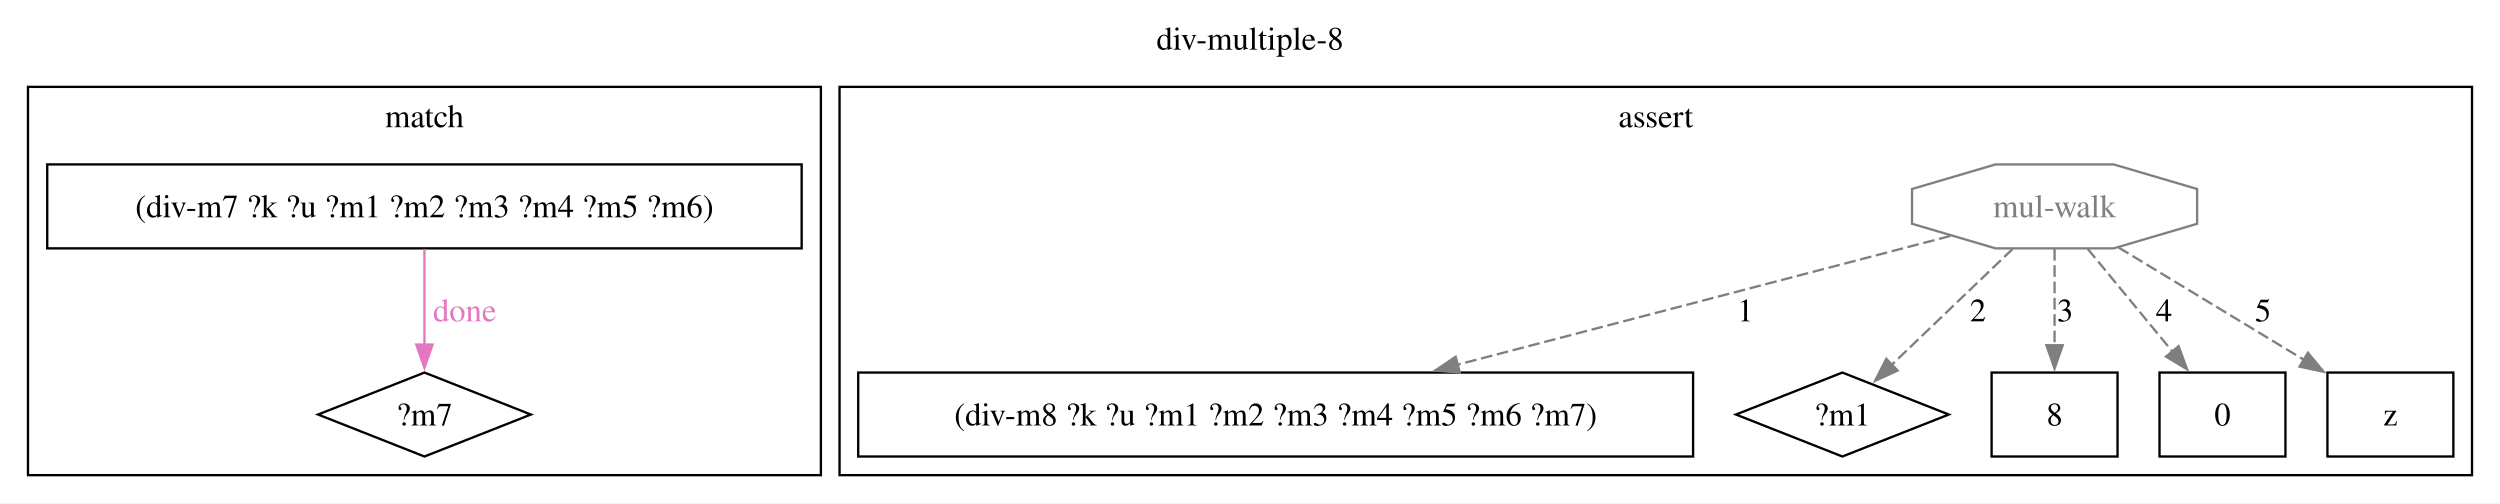
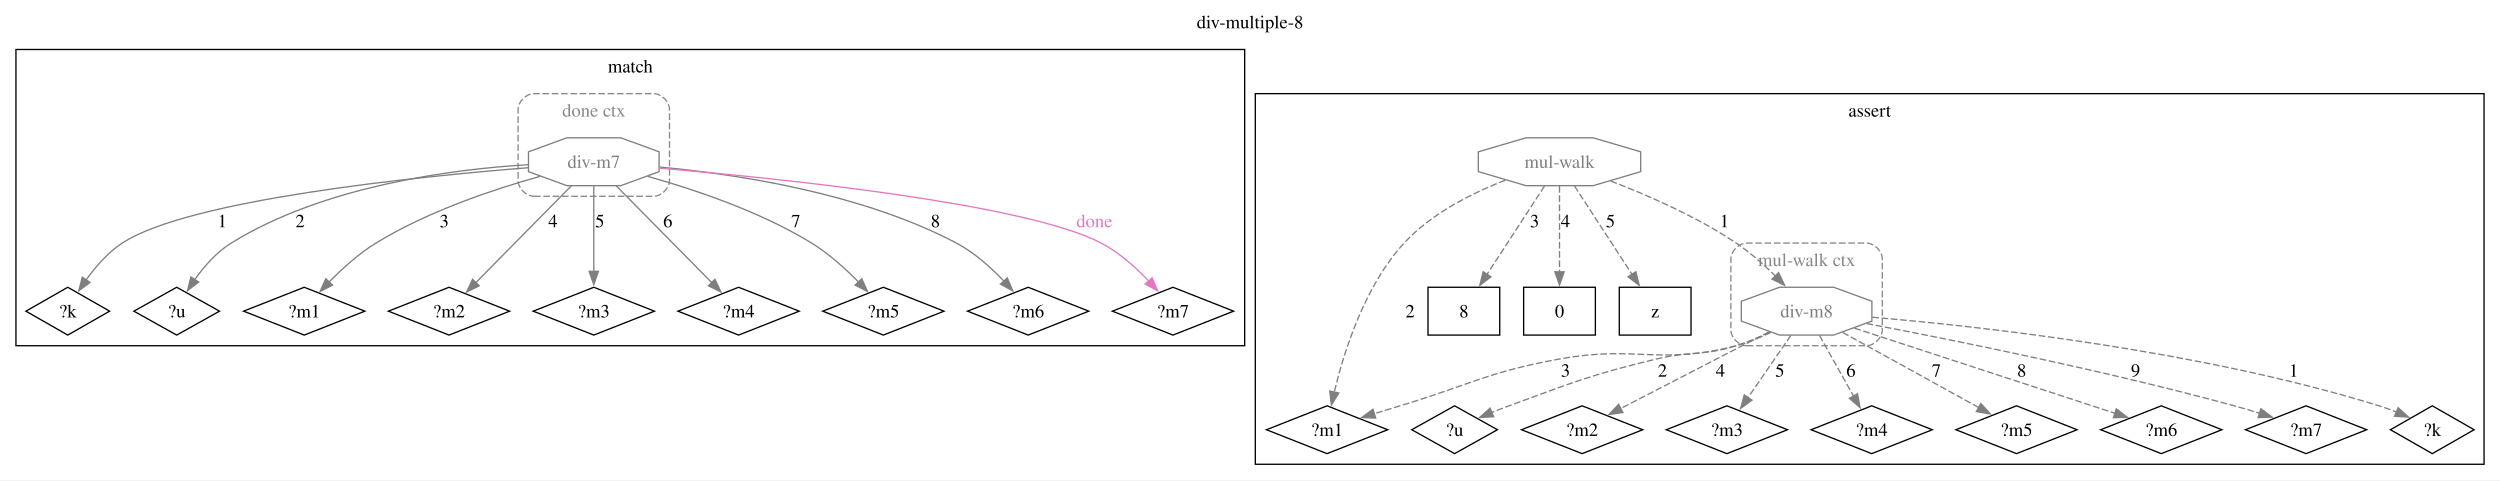
- <svg xmlns="http://www.w3.org/2000/svg" width="1072pt" height="216pt" viewBox="0.00 0.00 1072.00 216.00">
-   <g id="graph0" class="graph" transform="scale(1 1) rotate(0) translate(4 211.75)">
-     <polygon fill="white" stroke="none" points="-4,4 -4,-211.75 1068,-211.75 1068,4 -4,4" />
-     <text xml:space="preserve" text-anchor="middle" x="532" y="-190.45" font-family="Times,serif" font-size="14.00">div-multiple-8</text>
+ <svg xmlns="http://www.w3.org/2000/svg" width="1882pt" height="362pt" viewBox="0.00 0.00 1882.00 362.00">
+   <g id="graph0" class="graph" transform="scale(1 1) rotate(0) translate(4 357.5)">
+     <polygon fill="white" stroke="none" points="-4,4 -4,-357.5 1878,-357.5 1878,4 -4,4" />
+     <text xml:space="preserve" text-anchor="middle" x="937" y="-336.2" font-family="Times,serif" font-size="14.00">div-multiple-8</text>
    <g id="clust1" class="cluster">
-       <polygon fill="none" stroke="black" points="8,-8 8,-174.5 348,-174.5 348,-8 8,-8" />
-       <text xml:space="preserve" text-anchor="middle" x="178" y="-157.2" font-family="Times,serif" font-size="14.00">match</text>
+       <polygon fill="none" stroke="black" points="8,-97.25 8,-320.25 933,-320.25 933,-97.25 8,-97.25" />
+       <text xml:space="preserve" text-anchor="middle" x="470.5" y="-302.95" font-family="Times,serif" font-size="14.00">match</text>
    </g>
    <g id="clust2" class="cluster">
-       <polygon fill="none" stroke="black" points="356,-8 356,-174.5 1056,-174.5 1056,-8 356,-8" />
-       <text xml:space="preserve" text-anchor="middle" x="706" y="-157.2" font-family="Times,serif" font-size="14.00">assert</text>
+       <path fill="none" stroke="#888888" stroke-dasharray="5,2" d="M398,-209.75C398,-209.75 488,-209.75 488,-209.75 494,-209.75 500,-215.75 500,-221.75 500,-221.75 500,-275 500,-275 500,-281 494,-287 488,-287 488,-287 398,-287 398,-287 392,-287 386,-281 386,-275 386,-275 386,-221.75 386,-221.75 386,-215.75 392,-209.75 398,-209.75" />
+       <text xml:space="preserve" text-anchor="middle" x="443" y="-269.7" font-family="Times,serif" font-size="14.00" fill="#888888">done ctx</text>
+     </g>
+     <g id="clust3" class="cluster">
+       <polygon fill="none" stroke="black" points="941,-8 941,-287 1866,-287 1866,-8 941,-8" />
+       <text xml:space="preserve" text-anchor="middle" x="1403.5" y="-269.7" font-family="Times,serif" font-size="14.00">assert</text>
+     </g>
+     <g id="clust4" class="cluster">
+       <path fill="none" stroke="#888888" stroke-dasharray="5,2" d="M1311,-97.25C1311,-97.25 1401,-97.25 1401,-97.25 1407,-97.25 1413,-103.25 1413,-109.25 1413,-109.25 1413,-162.5 1413,-162.5 1413,-168.5 1407,-174.5 1401,-174.5 1401,-174.5 1311,-174.5 1311,-174.5 1305,-174.5 1299,-168.5 1299,-162.5 1299,-162.5 1299,-109.25 1299,-109.25 1299,-103.25 1305,-97.25 1311,-97.25" />
+       <text xml:space="preserve" text-anchor="middle" x="1356" y="-157.2" font-family="Times,serif" font-size="14.00" fill="#888888">mul-walk ctx</text>
    </g>
    <g id="node1" class="node">
-       <polygon fill="none" stroke="black" points="339.75,-141.25 16.25,-141.25 16.25,-105.25 339.75,-105.25 339.75,-141.25" />
-       <text xml:space="preserve" text-anchor="middle" x="178" y="-118.58" font-family="Times,serif" font-size="14.00">(div-m7 ?k ?u ?m1 ?m2 ?m3 ?m4 ?m5 ?m6)</text>
+       <polygon fill="none" stroke="black" points="47,-141.25 15.5,-123.25 47,-105.25 78.5,-123.25 47,-141.25" />
+       <text xml:space="preserve" text-anchor="middle" x="47" y="-118.58" font-family="Times,serif" font-size="14.00">?k</text>
    </g>
    <g id="node2" class="node">
-       <polygon fill="none" stroke="black" points="178,-52 132.37,-34 178,-16 223.63,-34 178,-52" />
-       <text xml:space="preserve" text-anchor="middle" x="178" y="-29.32" font-family="Times,serif" font-size="14.00">?m7</text>
+       <polygon fill="none" stroke="black" points="129,-141.25 96.76,-123.25 129,-105.25 161.24,-123.25 129,-141.25" />
+       <text xml:space="preserve" text-anchor="middle" x="129" y="-118.58" font-family="Times,serif" font-size="14.00">?u</text>
+     </g>
+     <g id="node3" class="node">
+       <polygon fill="none" stroke="black" points="225,-141.25 179.37,-123.25 225,-105.25 270.63,-123.25 225,-141.25" />
+       <text xml:space="preserve" text-anchor="middle" x="225" y="-118.58" font-family="Times,serif" font-size="14.00">?m1</text>
+     </g>
+     <g id="node4" class="node">
+       <polygon fill="none" stroke="black" points="334,-141.25 288.37,-123.25 334,-105.25 379.63,-123.25 334,-141.25" />
+       <text xml:space="preserve" text-anchor="middle" x="334" y="-118.58" font-family="Times,serif" font-size="14.00">?m2</text>
+     </g>
+     <g id="node5" class="node">
+       <polygon fill="none" stroke="black" points="443,-141.25 397.37,-123.25 443,-105.25 488.63,-123.25 443,-141.25" />
+       <text xml:space="preserve" text-anchor="middle" x="443" y="-118.58" font-family="Times,serif" font-size="14.00">?m3</text>
+     </g>
+     <g id="node6" class="node">
+       <polygon fill="none" stroke="black" points="552,-141.25 506.37,-123.25 552,-105.25 597.63,-123.25 552,-141.25" />
+       <text xml:space="preserve" text-anchor="middle" x="552" y="-118.58" font-family="Times,serif" font-size="14.00">?m4</text>
+     </g>
+     <g id="node7" class="node">
+       <polygon fill="none" stroke="black" points="661,-141.25 615.37,-123.25 661,-105.25 706.63,-123.25 661,-141.25" />
+       <text xml:space="preserve" text-anchor="middle" x="661" y="-118.58" font-family="Times,serif" font-size="14.00">?m5</text>
+     </g>
+     <g id="node8" class="node">
+       <polygon fill="none" stroke="black" points="770,-141.25 724.37,-123.25 770,-105.25 815.63,-123.25 770,-141.25" />
+       <text xml:space="preserve" text-anchor="middle" x="770" y="-118.58" font-family="Times,serif" font-size="14.00">?m6</text>
+     </g>
+     <g id="node9" class="node">
+       <polygon fill="none" stroke="black" points="879,-141.25 833.37,-123.25 879,-105.25 924.63,-123.25 879,-141.25" />
+       <text xml:space="preserve" text-anchor="middle" x="879" y="-118.58" font-family="Times,serif" font-size="14.00">?m7</text>
+     </g>
+     <g id="node10" class="node">
+       <polygon fill="none" stroke="#7f7f7f" points="492.16,-228.29 492.16,-243.21 463.36,-253.75 422.64,-253.75 393.84,-243.21 393.84,-228.29 422.64,-217.75 463.36,-217.75 492.16,-228.29" />
+       <text xml:space="preserve" text-anchor="middle" x="443" y="-231.07" font-family="Times,serif" font-size="14.00" fill="#7f7f7f">div-m7</text>
+     </g>
+     <g id="edge2" class="edge">
+       <path fill="none" stroke="#7f7f7f" d="M393.6,-231.25C308.24,-224.41 137.5,-207.03 88,-174.5 77.13,-167.36 67.73,-156.43 60.67,-146.59" />
+       <polygon fill="#7f7f7f" stroke="#7f7f7f" points="63.76,-144.9 55.28,-138.55 57.94,-148.8 63.76,-144.9" />
+       <text xml:space="preserve" text-anchor="middle" x="163.34" y="-186.45" font-family="Times,serif" font-size="14.00">1</text>
+     </g>
+     <g id="edge3" class="edge">
+       <path fill="none" stroke="#7f7f7f" d="M393.5,-233.53C335.81,-230.02 239.55,-217.53 170,-174.5 158.94,-167.66 149.52,-156.76 142.5,-146.86" />
+       <polygon fill="#7f7f7f" stroke="#7f7f7f" points="145.58,-145.17 137.15,-138.74 139.73,-149.02 145.58,-145.17" />
+       <text xml:space="preserve" text-anchor="middle" x="221.88" y="-186.45" font-family="Times,serif" font-size="14.00">2</text>
+     </g>
+     <g id="edge4" class="edge">
+       <path fill="none" stroke="#7f7f7f" d="M402.56,-224.75C368.07,-215.12 318.03,-198.47 279,-174.5 266,-166.52 253.41,-155.08 243.66,-145.14" />
+       <polygon fill="#7f7f7f" stroke="#7f7f7f" points="246.33,-142.88 236.92,-138.01 241.25,-147.68 246.33,-142.88" />
+       <text xml:space="preserve" text-anchor="middle" x="330.39" y="-186.45" font-family="Times,serif" font-size="14.00">3</text>
+     </g>
+     <g id="edge5" class="edge">
+       <path fill="none" stroke="#7f7f7f" d="M425.97,-217.48C406.5,-197.75 374.66,-165.47 354.02,-144.54" />
+       <polygon fill="#7f7f7f" stroke="#7f7f7f" points="356.76,-142.34 347.25,-137.68 351.78,-147.26 356.76,-142.34" />
+       <text xml:space="preserve" text-anchor="middle" x="412.24" y="-186.45" font-family="Times,serif" font-size="14.00">4</text>
+     </g>
+     <g id="edge6" class="edge">
+       <path fill="none" stroke="#7f7f7f" d="M443,-217.48C443,-200.31 443,-173.65 443,-153.23" />
+       <polygon fill="#7f7f7f" stroke="#7f7f7f" points="446.5,-153.27 443,-143.27 439.5,-153.27 446.5,-153.27" />
+       <text xml:space="preserve" text-anchor="middle" x="447.5" y="-186.45" font-family="Times,serif" font-size="14.00">5</text>
+     </g>
+     <g id="edge7" class="edge">
+       <path fill="none" stroke="#7f7f7f" d="M460.03,-217.48C479.5,-197.75 511.34,-165.47 531.98,-144.54" />
+       <polygon fill="#7f7f7f" stroke="#7f7f7f" points="534.22,-147.26 538.75,-137.68 529.24,-142.34 534.22,-147.26" />
+       <text xml:space="preserve" text-anchor="middle" x="498.73" y="-186.45" font-family="Times,serif" font-size="14.00">6</text>
+     </g>
+     <g id="edge8" class="edge">
+       <path fill="none" stroke="#7f7f7f" d="M483.44,-224.75C517.93,-215.12 567.97,-198.47 607,-174.5 620,-166.52 632.59,-155.08 642.34,-145.14" />
+       <polygon fill="#7f7f7f" stroke="#7f7f7f" points="644.75,-147.68 649.08,-138.01 639.67,-142.88 644.75,-147.68" />
+       <text xml:space="preserve" text-anchor="middle" x="595.08" y="-186.45" font-family="Times,serif" font-size="14.00">7</text>
+     </g>
+     <g id="edge9" class="edge">
+       <path fill="none" stroke="#7f7f7f" d="M492.54,-231.73C549.42,-226.53 644.1,-212.44 716,-174.5 729.49,-167.38 742.12,-156.01 751.76,-145.88" />
+       <polygon fill="#7f7f7f" stroke="#7f7f7f" points="754.28,-148.32 758.4,-138.56 749.09,-143.62 754.28,-148.32" />
+       <text xml:space="preserve" text-anchor="middle" x="700.19" y="-186.45" font-family="Times,serif" font-size="14.00">8</text>
    </g>
    <g id="edge1" class="edge">
-       <path fill="none" stroke="#e377c2" d="M178,-105.01C178,-93.26 178,-77.41 178,-63.77" />
-       <polygon fill="#e377c2" stroke="#e377c2" points="181.5,-64.01 178,-54.01 174.5,-64.01 181.5,-64.01" />
-       <text xml:space="preserve" text-anchor="middle" x="195.25" y="-73.95" font-family="Times,serif" font-size="14.00" fill="#e377c2">done</text>
-     </g>
-     <g id="node3" class="node">
-       <polygon fill="none" stroke="black" points="722,-52 364,-52 364,-16 722,-16 722,-52" />
-       <text xml:space="preserve" text-anchor="middle" x="543" y="-29.32" font-family="Times,serif" font-size="14.00">(div-m8 ?k ?u ?m1 ?m2 ?m3 ?m4 ?m5 ?m6 ?m7)</text>
-     </g>
-     <g id="node4" class="node">
-       <polygon fill="none" stroke="black" points="786,-52 740.37,-34 786,-16 831.63,-34 786,-52" />
-       <text xml:space="preserve" text-anchor="middle" x="786" y="-29.32" font-family="Times,serif" font-size="14.00">?m1</text>
-     </g>
-     <g id="node5" class="node">
-       <polygon fill="none" stroke="black" points="904,-52 850,-52 850,-16 904,-16 904,-52" />
-       <text xml:space="preserve" text-anchor="middle" x="877" y="-29.32" font-family="Times,serif" font-size="14.00">8</text>
-     </g>
-     <g id="node6" class="node">
-       <polygon fill="none" stroke="black" points="976,-52 922,-52 922,-16 976,-16 976,-52" />
-       <text xml:space="preserve" text-anchor="middle" x="949" y="-29.32" font-family="Times,serif" font-size="14.00">0</text>
-     </g>
-     <g id="node7" class="node">
-       <polygon fill="none" stroke="black" points="1048,-52 994,-52 994,-16 1048,-16 1048,-52" />
-       <text xml:space="preserve" text-anchor="middle" x="1021" y="-29.32" font-family="Times,serif" font-size="14.00">z</text>
-     </g>
-     <g id="node8" class="node">
-       <polygon fill="none" stroke="#7f7f7f" points="938.12,-115.79 938.12,-130.71 902.32,-141.25 851.68,-141.25 815.88,-130.71 815.88,-115.79 851.68,-105.25 902.32,-105.25 938.12,-115.79" />
-       <text xml:space="preserve" text-anchor="middle" x="877" y="-118.58" font-family="Times,serif" font-size="14.00" fill="#7f7f7f">mul-walk</text>
-     </g>
-     <g id="edge2" class="edge">
-       <path fill="none" stroke="#7f7f7f" stroke-dasharray="5,2" d="M832.3,-110.57C778.36,-96.48 686.74,-72.55 621.05,-55.39" />
-       <polygon fill="#7f7f7f" stroke="#7f7f7f" points="621.95,-52.01 611.39,-52.86 620.18,-58.78 621.95,-52.01" />
-       <text xml:space="preserve" text-anchor="middle" x="744.42" y="-73.95" font-family="Times,serif" font-size="14.00">1</text>
-     </g>
-     <g id="edge3" class="edge">
-       <path fill="none" stroke="#7f7f7f" stroke-dasharray="5,2" d="M859.02,-105.01C844.07,-90.68 822.78,-70.27 807.04,-55.18" />
-       <polygon fill="#7f7f7f" stroke="#7f7f7f" points="809.68,-52.85 800.04,-48.46 804.83,-57.91 809.68,-52.85" />
-       <text xml:space="preserve" text-anchor="middle" x="844.15" y="-73.95" font-family="Times,serif" font-size="14.00">2</text>
-     </g>
-     <g id="edge4" class="edge">
-       <path fill="none" stroke="#7f7f7f" stroke-dasharray="5,2" d="M877,-105.01C877,-93.18 877,-77.2 877,-63.5" />
-       <polygon fill="#7f7f7f" stroke="#7f7f7f" points="880.5,-63.72 877,-53.72 873.5,-63.72 880.5,-63.72" />
-       <text xml:space="preserve" text-anchor="middle" x="881.5" y="-73.95" font-family="Times,serif" font-size="14.00">3</text>
-     </g>
-     <g id="edge5" class="edge">
-       <path fill="none" stroke="#7f7f7f" stroke-dasharray="5,2" d="M891.22,-105.01C901.58,-92.46 915.78,-75.25 927.52,-61.03" />
-       <polygon fill="#7f7f7f" stroke="#7f7f7f" points="930.18,-63.31 933.84,-53.37 924.78,-58.85 930.18,-63.31" />
-       <text xml:space="preserve" text-anchor="middle" x="923.95" y="-73.95" font-family="Times,serif" font-size="14.00">4</text>
-     </g>
-     <g id="edge6" class="edge">
-       <path fill="none" stroke="#7f7f7f" stroke-dasharray="5,2" d="M904.42,-105.63C926.94,-91.99 959.06,-72.53 983.88,-57.49" />
-       <polygon fill="#7f7f7f" stroke="#7f7f7f" points="985.64,-60.51 992.38,-52.34 982.02,-54.53 985.64,-60.51" />
-       <text xml:space="preserve" text-anchor="middle" x="966.4" y="-73.95" font-family="Times,serif" font-size="14.00">5</text>
+       <path fill="none" stroke="#e377c2" d="M492.33,-230.91C582.05,-223.28 767.96,-204.33 825,-174.5 838.52,-167.43 851.14,-156.06 860.79,-145.92" />
+       <polygon fill="#e377c2" stroke="#e377c2" points="863.3,-148.36 867.42,-138.59 858.12,-143.66 863.3,-148.36" />
+       <text xml:space="preserve" text-anchor="middle" x="819.84" y="-186.45" font-family="Times,serif" font-size="14.00" fill="#e377c2">done</text>
+     </g>
+     <g id="node11" class="node">
+       <polygon fill="none" stroke="black" points="1827,-52 1795.5,-34 1827,-16 1858.5,-34 1827,-52" />
+       <text xml:space="preserve" text-anchor="middle" x="1827" y="-29.32" font-family="Times,serif" font-size="14.00">?k</text>
+     </g>
+     <g id="node12" class="node">
+       <polygon fill="none" stroke="black" points="1091,-52 1058.76,-34 1091,-16 1123.24,-34 1091,-52" />
+       <text xml:space="preserve" text-anchor="middle" x="1091" y="-29.32" font-family="Times,serif" font-size="14.00">?u</text>
+     </g>
+     <g id="node13" class="node">
+       <polygon fill="none" stroke="black" points="995,-52 949.37,-34 995,-16 1040.63,-34 995,-52" />
+       <text xml:space="preserve" text-anchor="middle" x="995" y="-29.32" font-family="Times,serif" font-size="14.00">?m1</text>
+     </g>
+     <g id="node14" class="node">
+       <polygon fill="none" stroke="black" points="1187,-52 1141.37,-34 1187,-16 1232.63,-34 1187,-52" />
+       <text xml:space="preserve" text-anchor="middle" x="1187" y="-29.32" font-family="Times,serif" font-size="14.00">?m2</text>
+     </g>
+     <g id="node15" class="node">
+       <polygon fill="none" stroke="black" points="1296,-52 1250.37,-34 1296,-16 1341.63,-34 1296,-52" />
+       <text xml:space="preserve" text-anchor="middle" x="1296" y="-29.32" font-family="Times,serif" font-size="14.00">?m3</text>
+     </g>
+     <g id="node16" class="node">
+       <polygon fill="none" stroke="black" points="1405,-52 1359.37,-34 1405,-16 1450.63,-34 1405,-52" />
+       <text xml:space="preserve" text-anchor="middle" x="1405" y="-29.32" font-family="Times,serif" font-size="14.00">?m4</text>
+     </g>
+     <g id="node17" class="node">
+       <polygon fill="none" stroke="black" points="1514,-52 1468.37,-34 1514,-16 1559.63,-34 1514,-52" />
+       <text xml:space="preserve" text-anchor="middle" x="1514" y="-29.32" font-family="Times,serif" font-size="14.00">?m5</text>
+     </g>
+     <g id="node18" class="node">
+       <polygon fill="none" stroke="black" points="1623,-52 1577.37,-34 1623,-16 1668.63,-34 1623,-52" />
+       <text xml:space="preserve" text-anchor="middle" x="1623" y="-29.32" font-family="Times,serif" font-size="14.00">?m6</text>
+     </g>
+     <g id="node19" class="node">
+       <polygon fill="none" stroke="black" points="1732,-52 1686.37,-34 1732,-16 1777.63,-34 1732,-52" />
+       <text xml:space="preserve" text-anchor="middle" x="1732" y="-29.32" font-family="Times,serif" font-size="14.00">?m7</text>
+     </g>
+     <g id="node20" class="node">
+       <polygon fill="none" stroke="black" points="1125,-141.25 1071,-141.25 1071,-105.25 1125,-105.25 1125,-141.25" />
+       <text xml:space="preserve" text-anchor="middle" x="1098" y="-118.58" font-family="Times,serif" font-size="14.00">8</text>
+     </g>
+     <g id="node21" class="node">
+       <polygon fill="none" stroke="black" points="1197,-141.25 1143,-141.25 1143,-105.25 1197,-105.25 1197,-141.25" />
+       <text xml:space="preserve" text-anchor="middle" x="1170" y="-118.58" font-family="Times,serif" font-size="14.00">0</text>
+     </g>
+     <g id="node22" class="node">
+       <polygon fill="none" stroke="black" points="1269,-141.25 1215,-141.25 1215,-105.25 1269,-105.25 1269,-141.25" />
+       <text xml:space="preserve" text-anchor="middle" x="1242" y="-118.58" font-family="Times,serif" font-size="14.00">z</text>
+     </g>
+     <g id="node23" class="node">
+       <polygon fill="none" stroke="#7f7f7f" points="1405.16,-115.79 1405.16,-130.71 1376.36,-141.25 1335.64,-141.25 1306.84,-130.71 1306.84,-115.79 1335.64,-105.25 1376.36,-105.25 1405.16,-115.79" />
+       <text xml:space="preserve" text-anchor="middle" x="1356" y="-118.58" font-family="Times,serif" font-size="14.00" fill="#7f7f7f">div-m8</text>
+     </g>
+     <g id="edge15" class="edge">
+       <path fill="none" stroke="#7f7f7f" stroke-dasharray="5,2" d="M1405.49,-118.67C1486.71,-111.8 1652.66,-93.6 1787,-52 1791.34,-50.66 1795.84,-49.01 1800.2,-47.27" />
+       <polygon fill="#7f7f7f" stroke="#7f7f7f" points="1801.31,-50.6 1809.15,-43.48 1798.58,-44.15 1801.31,-50.6" />
+       <text xml:space="preserve" text-anchor="middle" x="1722.68" y="-73.95" font-family="Times,serif" font-size="14.00">1</text>
+     </g>
+     <g id="edge16" class="edge">
+       <path fill="none" stroke="#7f7f7f" stroke-dasharray="5,2" d="M1328.52,-107.53C1320.48,-103.71 1311.55,-99.92 1303,-97.25 1277.2,-89.18 1269.28,-93.58 1243,-87.25 1192.68,-75.13 1180.62,-69.76 1132,-52 1127.73,-50.44 1123.24,-48.69 1118.87,-46.93" />
+       <polygon fill="#7f7f7f" stroke="#7f7f7f" points="1120.41,-43.78 1109.83,-43.19 1117.73,-50.25 1120.41,-43.78" />
+       <text xml:space="preserve" text-anchor="middle" x="1247.5" y="-73.95" font-family="Times,serif" font-size="14.00">2</text>
+     </g>
+     <g id="edge17" class="edge">
+       <path fill="none" stroke="#7f7f7f" stroke-dasharray="5,2" d="M1329.21,-107.29C1321.03,-103.37 1311.85,-99.59 1303,-97.25 1245.68,-82.13 1228.32,-97.88 1170,-87.25 1115.32,-77.28 1103.22,-68.04 1050,-52 1043.62,-50.08 1036.84,-48.01 1030.3,-45.99" />
+       <polygon fill="#7f7f7f" stroke="#7f7f7f" points="1031.65,-42.75 1021.06,-43.14 1029.59,-49.43 1031.65,-42.75" />
+       <text xml:space="preserve" text-anchor="middle" x="1174.5" y="-73.95" font-family="Times,serif" font-size="14.00">3</text>
+     </g>
+     <g id="edge18" class="edge">
+       <path fill="none" stroke="#7f7f7f" stroke-dasharray="5,2" d="M1327.71,-107.65C1296.65,-91.61 1247.03,-65.99 1215.77,-49.85" />
+       <polygon fill="#7f7f7f" stroke="#7f7f7f" points="1217.76,-46.94 1207.27,-45.46 1214.55,-53.16 1217.76,-46.94" />
+       <text xml:space="preserve" text-anchor="middle" x="1291.14" y="-73.95" font-family="Times,serif" font-size="14.00">4</text>
+     </g>
+     <g id="edge19" class="edge">
+       <path fill="none" stroke="#7f7f7f" stroke-dasharray="5,2" d="M1344.15,-105.01C1334.93,-91.62 1322.06,-72.9 1311.95,-58.19" />
+       <polygon fill="#7f7f7f" stroke="#7f7f7f" points="1314.87,-56.27 1306.32,-50.01 1309.1,-60.23 1314.87,-56.27" />
+       <text xml:space="preserve" text-anchor="middle" x="1335.87" y="-73.95" font-family="Times,serif" font-size="14.00">5</text>
+     </g>
+     <g id="edge20" class="edge">
+       <path fill="none" stroke="#7f7f7f" stroke-dasharray="5,2" d="M1365.68,-105.01C1373.04,-91.9 1383.26,-73.71 1391.44,-59.15" />
+       <polygon fill="#7f7f7f" stroke="#7f7f7f" points="1394.37,-61.07 1396.22,-50.64 1388.27,-57.64 1394.37,-61.07" />
+       <text xml:space="preserve" text-anchor="middle" x="1389.39" y="-73.95" font-family="Times,serif" font-size="14.00">6</text>
+     </g>
+     <g id="edge21" class="edge">
+       <path fill="none" stroke="#7f7f7f" stroke-dasharray="5,2" d="M1383.16,-107.25C1411.76,-91.46 1456.6,-66.7 1485.65,-50.66" />
+       <polygon fill="#7f7f7f" stroke="#7f7f7f" points="1487.19,-53.81 1494.25,-45.91 1483.8,-47.68 1487.19,-53.81" />
+       <text xml:space="preserve" text-anchor="middle" x="1453.65" y="-73.95" font-family="Times,serif" font-size="14.00">7</text>
+     </g>
+     <g id="edge22" class="edge">
+       <path fill="none" stroke="#7f7f7f" stroke-dasharray="5,2" d="M1392.01,-110.48C1443.49,-93.66 1537.49,-62.94 1588.26,-46.35" />
+       <polygon fill="#7f7f7f" stroke="#7f7f7f" points="1589.14,-49.75 1597.56,-43.31 1586.97,-43.09 1589.14,-49.75" />
+       <text xml:space="preserve" text-anchor="middle" x="1517.91" y="-73.95" font-family="Times,serif" font-size="14.00">8</text>
+     </g>
+     <g id="edge23" class="edge">
+       <path fill="none" stroke="#7f7f7f" stroke-dasharray="5,2" d="M1401.15,-113.93C1463.77,-102.04 1580.3,-78.67 1678,-52 1684.16,-50.32 1690.68,-48.39 1696.97,-46.46" />
+       <polygon fill="#7f7f7f" stroke="#7f7f7f" points="1697.99,-49.81 1706.48,-43.47 1695.89,-43.13 1697.99,-49.81" />
+       <text xml:space="preserve" text-anchor="middle" x="1603.65" y="-73.95" font-family="Times,serif" font-size="14.00">9</text>
+     </g>
+     <g id="node24" class="node">
+       <polygon fill="none" stroke="#7f7f7f" points="1231.12,-228.29 1231.12,-243.21 1195.32,-253.75 1144.68,-253.75 1108.88,-243.21 1108.88,-228.29 1144.68,-217.75 1195.32,-217.75 1231.12,-228.29" />
+       <text xml:space="preserve" text-anchor="middle" x="1170" y="-231.07" font-family="Times,serif" font-size="14.00" fill="#7f7f7f">mul-walk</text>
+     </g>
+     <g id="edge11" class="edge">
+       <path fill="none" stroke="#7f7f7f" stroke-dasharray="5,2" d="M1129.19,-221.86C1104.37,-212.23 1073.59,-196.84 1053,-174.5 1023.34,-142.32 1007.71,-92.83 1000.41,-62.26" />
+       <polygon fill="#7f7f7f" stroke="#7f7f7f" points="1003.86,-61.65 998.27,-52.65 997.03,-63.17 1003.86,-61.65" />
+       <text xml:space="preserve" text-anchor="middle" x="1057.5" y="-118.58" font-family="Times,serif" font-size="14.00">2</text>
+     </g>
+     <g id="edge12" class="edge">
+       <path fill="none" stroke="#7f7f7f" stroke-dasharray="5,2" d="M1158.75,-217.48C1147.13,-199.64 1128.83,-171.56 1115.35,-150.88" />
+       <polygon fill="#7f7f7f" stroke="#7f7f7f" points="1118.39,-149.13 1110,-142.66 1112.52,-152.95 1118.39,-149.13" />
+       <text xml:space="preserve" text-anchor="middle" x="1151.21" y="-186.45" font-family="Times,serif" font-size="14.00">3</text>
+     </g>
+     <g id="edge13" class="edge">
+       <path fill="none" stroke="#7f7f7f" stroke-dasharray="5,2" d="M1170,-217.48C1170,-200.21 1170,-173.34 1170,-152.87" />
+       <polygon fill="#7f7f7f" stroke="#7f7f7f" points="1173.5,-152.91 1170,-142.91 1166.5,-152.91 1173.5,-152.91" />
+       <text xml:space="preserve" text-anchor="middle" x="1174.5" y="-186.45" font-family="Times,serif" font-size="14.00">4</text>
+     </g>
+     <g id="edge14" class="edge">
+       <path fill="none" stroke="#7f7f7f" stroke-dasharray="5,2" d="M1181.25,-217.48C1192.87,-199.64 1211.17,-171.56 1224.65,-150.88" />
+       <polygon fill="#7f7f7f" stroke="#7f7f7f" points="1227.48,-152.95 1230,-142.66 1221.61,-149.13 1227.48,-152.95" />
+       <text xml:space="preserve" text-anchor="middle" x="1208.34" y="-186.45" font-family="Times,serif" font-size="14.00">5</text>
+     </g>
+     <g id="edge10" class="edge">
+       <path fill="none" stroke="#7f7f7f" stroke-dasharray="5,2" d="M1208.45,-221.27C1236.01,-210.7 1273.34,-194.45 1303,-174.5 1313.52,-167.42 1323.92,-158.2 1332.67,-149.6" />
+       <polygon fill="#7f7f7f" stroke="#7f7f7f" points="1334.94,-152.29 1339.46,-142.7 1329.95,-147.38 1334.94,-152.29" />
+       <text xml:space="preserve" text-anchor="middle" x="1294.14" y="-186.45" font-family="Times,serif" font-size="14.00">1</text>
    </g>
  </g>
</svg>
